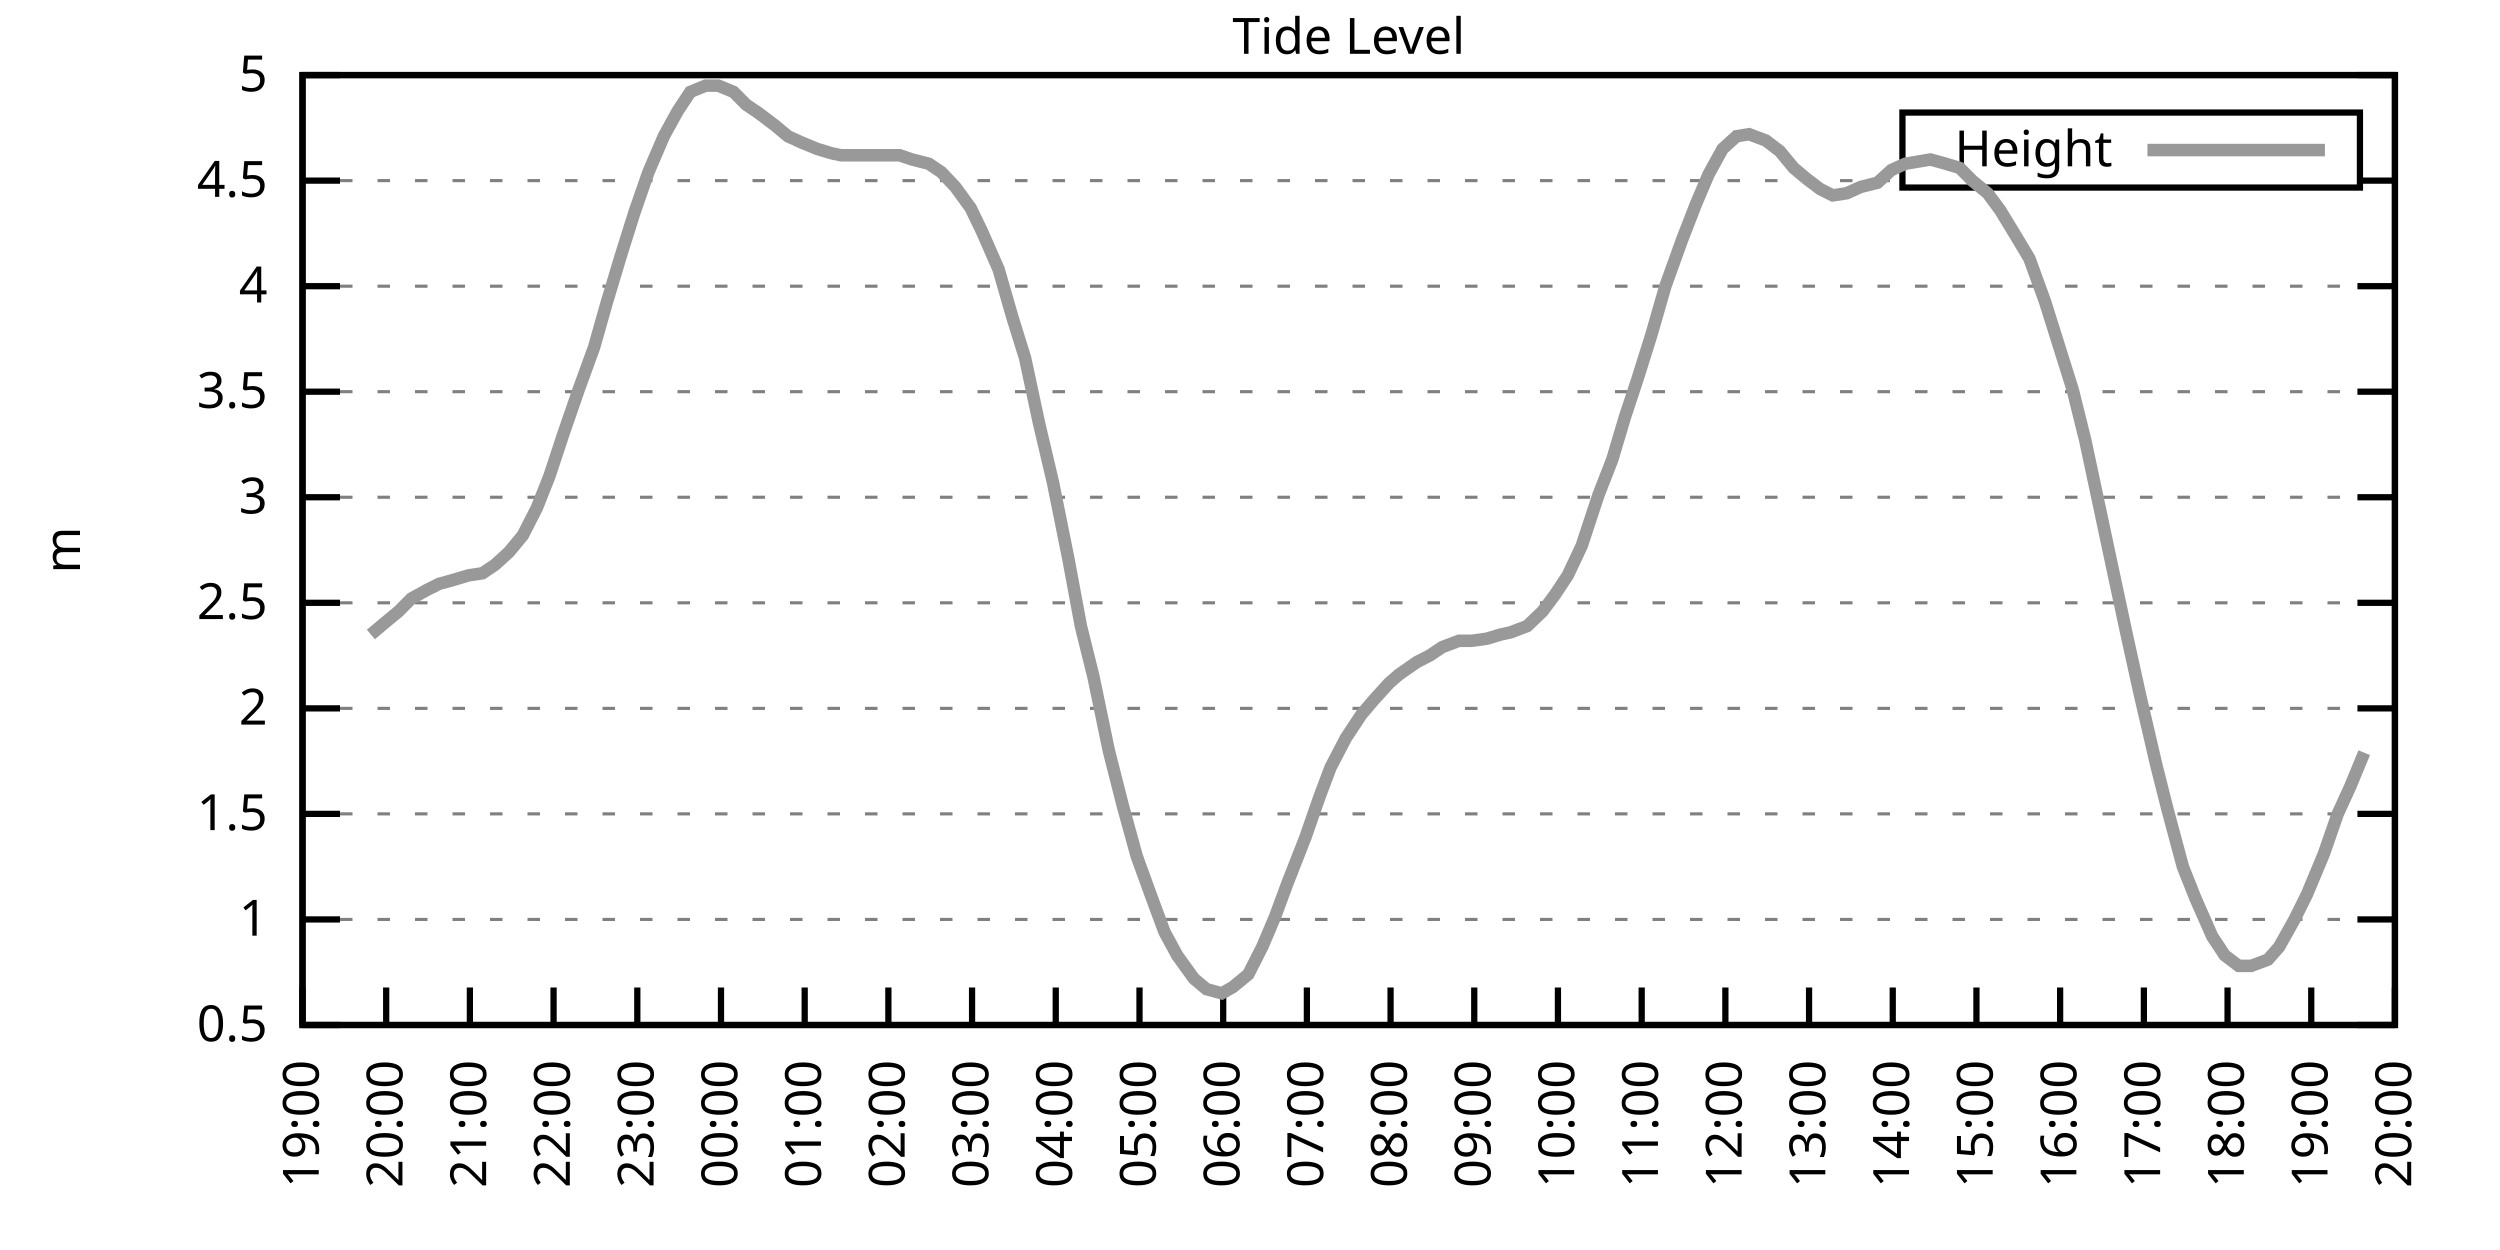
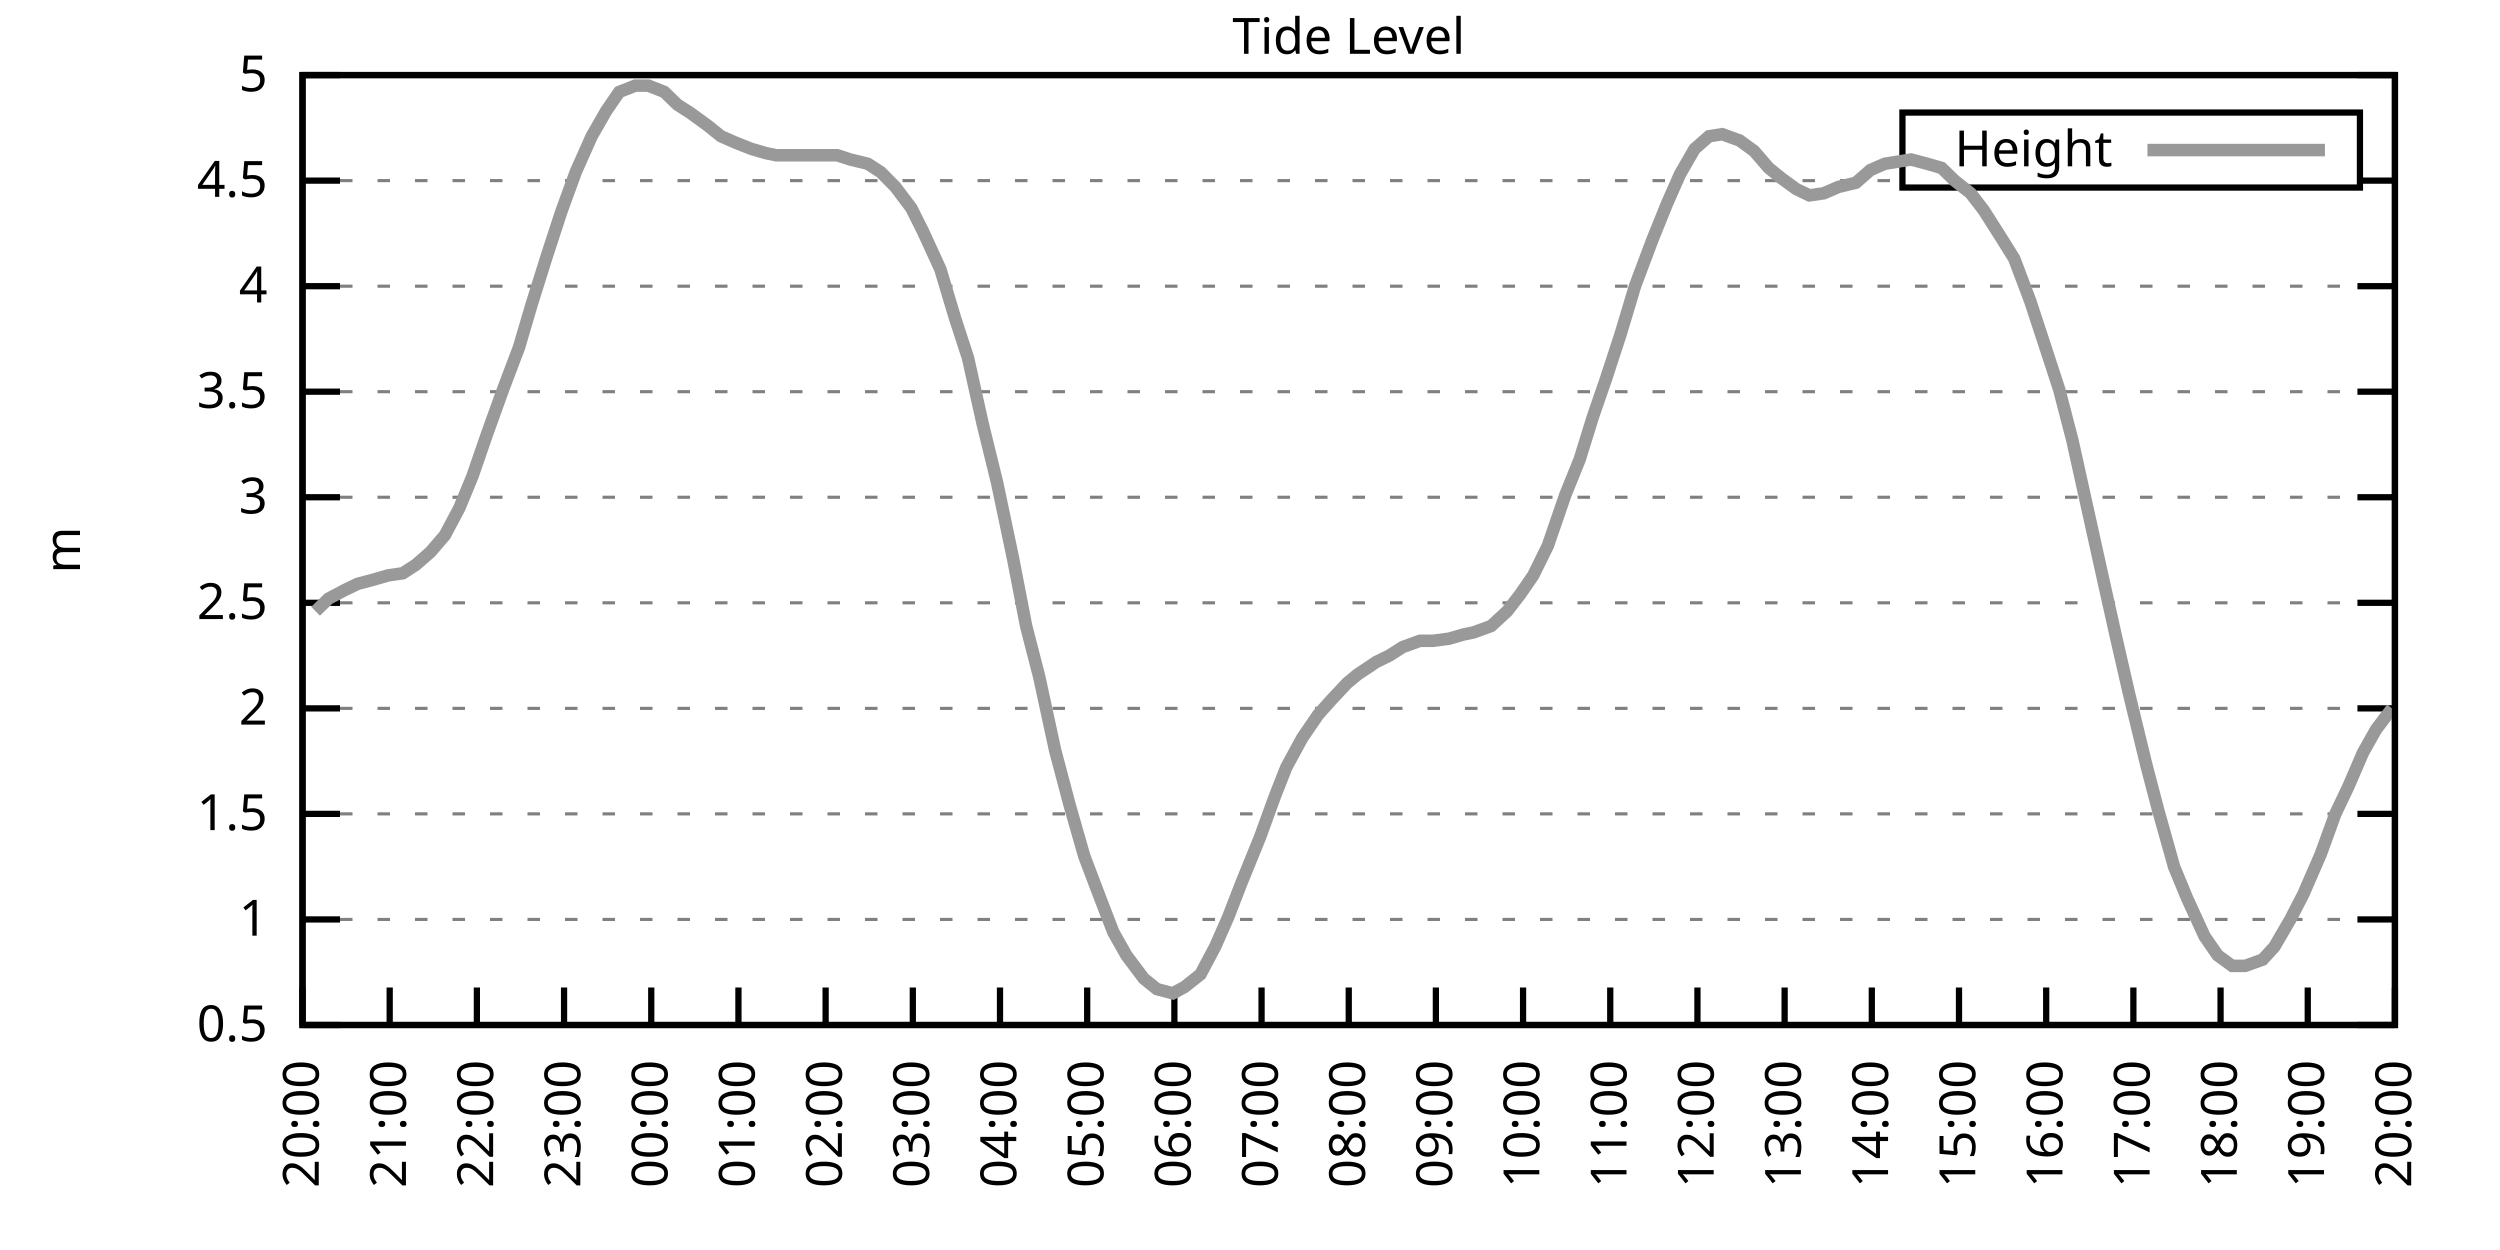
<svg xmlns="http://www.w3.org/2000/svg" xmlns:xlink="http://www.w3.org/1999/xlink" width="400" height="200" viewBox="0 0 400 200">
  <g id="gnuplot_canvas">
    <rect x="0" y="0" width="400" height="200" fill="none" />
    <defs>
      <circle id="gpDot" r="0.5" stroke-width="0.5" stroke="currentColor" />
      <path id="gpPt0" stroke-width="0.333" stroke="currentColor" d="M-1,0 h2 M0,-1 v2" />
      <path id="gpPt1" stroke-width="0.333" stroke="currentColor" d="M-1,-1 L1,1 M1,-1 L-1,1" />
      <path id="gpPt2" stroke-width="0.333" stroke="currentColor" d="M-1,0 L1,0 M0,-1 L0,1 M-1,-1 L1,1 M-1,1 L1,-1" />
      <rect id="gpPt3" stroke-width="0.333" stroke="currentColor" x="-1" y="-1" width="2" height="2" />
      <rect id="gpPt4" stroke-width="0.333" stroke="currentColor" fill="currentColor" x="-1" y="-1" width="2" height="2" />
      <circle id="gpPt5" stroke-width="0.333" stroke="currentColor" cx="0" cy="0" r="1" />
      <use xlink:href="#gpPt5" id="gpPt6" fill="currentColor" stroke="none" />
      <path id="gpPt7" stroke-width="0.333" stroke="currentColor" d="M0,-1.33 L-1.33,0.67 L1.33,0.67 z" />
      <use xlink:href="#gpPt7" id="gpPt8" fill="currentColor" stroke="none" />
      <use xlink:href="#gpPt7" id="gpPt9" stroke="currentColor" transform="rotate(180)" />
      <use xlink:href="#gpPt9" id="gpPt10" fill="currentColor" stroke="none" />
      <use xlink:href="#gpPt3" id="gpPt11" stroke="currentColor" transform="rotate(45)" />
      <use xlink:href="#gpPt11" id="gpPt12" fill="currentColor" stroke="none" />
      <path id="gpPt13" stroke-width="0.333" stroke="currentColor" d="M0,1.330 L1.265,0.411 L0.782,-1.067 L-0.782,-1.076 L-1.265,0.411 z" />
      <use xlink:href="#gpPt13" id="gpPt14" fill="currentColor" stroke="none" />
      <filter id="textbox" filterUnits="objectBoundingBox" x="0" y="0" height="1" width="1">
        <feFlood flood-color="white" flood-opacity="1" result="bgnd" />
        <feComposite in="SourceGraphic" in2="bgnd" operator="atop" />
      </filter>
      <filter id="greybox" filterUnits="objectBoundingBox" x="0" y="0" height="1" width="1">
        <feFlood flood-color="lightgrey" flood-opacity="1" result="grey" />
        <feComposite in="SourceGraphic" in2="grey" operator="atop" />
      </filter>
    </defs>
    <g fill="none" color="white" stroke="currentColor" stroke-width="1.00" stroke-linecap="butt" stroke-linejoin="miter">
</g>
    <g fill="none" color="black" stroke="currentColor" stroke-width="1.00" stroke-linecap="butt" stroke-linejoin="miter">
      <g stroke="none" shape-rendering="crispEdges">
        <polygon fill="rgb(255, 255, 255)" points="48.40,164.00 383.18,164.00 383.18,12.02 48.40,12.02 " />
      </g>
    </g>
    <g fill="none" color="black" stroke="currentColor" stroke-width="1.00" stroke-linecap="butt" stroke-linejoin="miter">
</g>
    <g fill="none" color="black" stroke="black" stroke-width="0.50" stroke-linecap="butt" stroke-linejoin="miter">
</g>
    <g fill="none" color="gray" stroke="currentColor" stroke-width="0.50" stroke-linecap="butt" stroke-linejoin="miter">
      <path stroke="gray" stroke-dasharray="2,4" class="gridline" d="M48.40,164.00 L383.19,164.00  " />
    </g>
    <g fill="none" color="gray" stroke="gray" stroke-width="1.00" stroke-linecap="butt" stroke-linejoin="miter">
</g>
    <g fill="none" color="black" stroke="currentColor" stroke-width="1.00" stroke-linecap="butt" stroke-linejoin="miter">
      <path stroke="black" d="M48.40,164.00 L54.40,164.00 M383.19,164.00 L377.19,164.00  " />
      <g transform="translate(42.80,166.60)" stroke="none" fill="black" font-family="Sans" font-size="8.00" text-anchor="end">
        <text>
          <tspan font-family="Sans"> 0.5</tspan>
        </text>
      </g>
    </g>
    <g fill="none" color="black" stroke="currentColor" stroke-width="1.00" stroke-linecap="butt" stroke-linejoin="miter">
</g>
    <g fill="none" color="black" stroke="black" stroke-width="0.50" stroke-linecap="butt" stroke-linejoin="miter">
</g>
    <g fill="none" color="gray" stroke="currentColor" stroke-width="0.50" stroke-linecap="butt" stroke-linejoin="miter">
      <path stroke="gray" stroke-dasharray="2,4" class="gridline" d="M48.40,147.11 L383.19,147.11  " />
    </g>
    <g fill="none" color="gray" stroke="gray" stroke-width="1.00" stroke-linecap="butt" stroke-linejoin="miter">
</g>
    <g fill="none" color="black" stroke="currentColor" stroke-width="1.00" stroke-linecap="butt" stroke-linejoin="miter">
      <path stroke="black" d="M48.40,147.11 L54.40,147.11 M383.19,147.11 L377.19,147.11  " />
      <g transform="translate(42.80,149.71)" stroke="none" fill="black" font-family="Sans" font-size="8.00" text-anchor="end">
        <text>
          <tspan font-family="Sans"> 1</tspan>
        </text>
      </g>
    </g>
    <g fill="none" color="black" stroke="currentColor" stroke-width="1.00" stroke-linecap="butt" stroke-linejoin="miter">
</g>
    <g fill="none" color="black" stroke="black" stroke-width="0.50" stroke-linecap="butt" stroke-linejoin="miter">
</g>
    <g fill="none" color="gray" stroke="currentColor" stroke-width="0.50" stroke-linecap="butt" stroke-linejoin="miter">
      <path stroke="gray" stroke-dasharray="2,4" class="gridline" d="M48.40,130.22 L383.19,130.22  " />
    </g>
    <g fill="none" color="gray" stroke="gray" stroke-width="1.00" stroke-linecap="butt" stroke-linejoin="miter">
</g>
    <g fill="none" color="black" stroke="currentColor" stroke-width="1.00" stroke-linecap="butt" stroke-linejoin="miter">
      <path stroke="black" d="M48.40,130.22 L54.40,130.22 M383.19,130.22 L377.19,130.22  " />
      <g transform="translate(42.80,132.82)" stroke="none" fill="black" font-family="Sans" font-size="8.00" text-anchor="end">
        <text>
          <tspan font-family="Sans"> 1.5</tspan>
        </text>
      </g>
    </g>
    <g fill="none" color="black" stroke="currentColor" stroke-width="1.00" stroke-linecap="butt" stroke-linejoin="miter">
</g>
    <g fill="none" color="black" stroke="black" stroke-width="0.50" stroke-linecap="butt" stroke-linejoin="miter">
</g>
    <g fill="none" color="gray" stroke="currentColor" stroke-width="0.50" stroke-linecap="butt" stroke-linejoin="miter">
      <path stroke="gray" stroke-dasharray="2,4" class="gridline" d="M48.40,113.34 L383.19,113.34  " />
    </g>
    <g fill="none" color="gray" stroke="gray" stroke-width="1.00" stroke-linecap="butt" stroke-linejoin="miter">
</g>
    <g fill="none" color="black" stroke="currentColor" stroke-width="1.00" stroke-linecap="butt" stroke-linejoin="miter">
      <path stroke="black" d="M48.40,113.34 L54.40,113.34 M383.19,113.34 L377.19,113.34  " />
      <g transform="translate(42.80,115.94)" stroke="none" fill="black" font-family="Sans" font-size="8.00" text-anchor="end">
        <text>
          <tspan font-family="Sans"> 2</tspan>
        </text>
      </g>
    </g>
    <g fill="none" color="black" stroke="currentColor" stroke-width="1.00" stroke-linecap="butt" stroke-linejoin="miter">
</g>
    <g fill="none" color="black" stroke="black" stroke-width="0.50" stroke-linecap="butt" stroke-linejoin="miter">
</g>
    <g fill="none" color="gray" stroke="currentColor" stroke-width="0.50" stroke-linecap="butt" stroke-linejoin="miter">
      <path stroke="gray" stroke-dasharray="2,4" class="gridline" d="M48.40,96.45 L383.19,96.45  " />
    </g>
    <g fill="none" color="gray" stroke="gray" stroke-width="1.00" stroke-linecap="butt" stroke-linejoin="miter">
</g>
    <g fill="none" color="black" stroke="currentColor" stroke-width="1.00" stroke-linecap="butt" stroke-linejoin="miter">
      <path stroke="black" d="M48.40,96.45 L54.40,96.45 M383.19,96.45 L377.19,96.45  " />
      <g transform="translate(42.80,99.05)" stroke="none" fill="black" font-family="Sans" font-size="8.00" text-anchor="end">
        <text>
          <tspan font-family="Sans"> 2.5</tspan>
        </text>
      </g>
    </g>
    <g fill="none" color="black" stroke="currentColor" stroke-width="1.00" stroke-linecap="butt" stroke-linejoin="miter">
</g>
    <g fill="none" color="black" stroke="black" stroke-width="0.50" stroke-linecap="butt" stroke-linejoin="miter">
</g>
    <g fill="none" color="gray" stroke="currentColor" stroke-width="0.50" stroke-linecap="butt" stroke-linejoin="miter">
      <path stroke="gray" stroke-dasharray="2,4" class="gridline" d="M48.40,79.56 L383.19,79.56  " />
    </g>
    <g fill="none" color="gray" stroke="gray" stroke-width="1.00" stroke-linecap="butt" stroke-linejoin="miter">
</g>
    <g fill="none" color="black" stroke="currentColor" stroke-width="1.00" stroke-linecap="butt" stroke-linejoin="miter">
      <path stroke="black" d="M48.40,79.56 L54.40,79.56 M383.19,79.56 L377.19,79.56  " />
      <g transform="translate(42.80,82.16)" stroke="none" fill="black" font-family="Sans" font-size="8.00" text-anchor="end">
        <text>
          <tspan font-family="Sans"> 3</tspan>
        </text>
      </g>
    </g>
    <g fill="none" color="black" stroke="currentColor" stroke-width="1.00" stroke-linecap="butt" stroke-linejoin="miter">
</g>
    <g fill="none" color="black" stroke="black" stroke-width="0.50" stroke-linecap="butt" stroke-linejoin="miter">
</g>
    <g fill="none" color="gray" stroke="currentColor" stroke-width="0.50" stroke-linecap="butt" stroke-linejoin="miter">
      <path stroke="gray" stroke-dasharray="2,4" class="gridline" d="M48.40,62.67 L383.19,62.67  " />
    </g>
    <g fill="none" color="gray" stroke="gray" stroke-width="1.00" stroke-linecap="butt" stroke-linejoin="miter">
</g>
    <g fill="none" color="black" stroke="currentColor" stroke-width="1.00" stroke-linecap="butt" stroke-linejoin="miter">
      <path stroke="black" d="M48.40,62.67 L54.40,62.67 M383.19,62.67 L377.19,62.67  " />
      <g transform="translate(42.80,65.27)" stroke="none" fill="black" font-family="Sans" font-size="8.00" text-anchor="end">
        <text>
          <tspan font-family="Sans"> 3.5</tspan>
        </text>
      </g>
    </g>
    <g fill="none" color="black" stroke="currentColor" stroke-width="1.00" stroke-linecap="butt" stroke-linejoin="miter">
</g>
    <g fill="none" color="black" stroke="black" stroke-width="0.50" stroke-linecap="butt" stroke-linejoin="miter">
</g>
    <g fill="none" color="gray" stroke="currentColor" stroke-width="0.50" stroke-linecap="butt" stroke-linejoin="miter">
      <path stroke="gray" stroke-dasharray="2,4" class="gridline" d="M48.40,45.79 L383.19,45.79  " />
    </g>
    <g fill="none" color="gray" stroke="gray" stroke-width="1.00" stroke-linecap="butt" stroke-linejoin="miter">
</g>
    <g fill="none" color="black" stroke="currentColor" stroke-width="1.00" stroke-linecap="butt" stroke-linejoin="miter">
      <path stroke="black" d="M48.40,45.79 L54.40,45.79 M383.19,45.79 L377.19,45.79  " />
      <g transform="translate(42.80,48.39)" stroke="none" fill="black" font-family="Sans" font-size="8.00" text-anchor="end">
        <text>
          <tspan font-family="Sans"> 4</tspan>
        </text>
      </g>
    </g>
    <g fill="none" color="black" stroke="currentColor" stroke-width="1.00" stroke-linecap="butt" stroke-linejoin="miter">
</g>
    <g fill="none" color="black" stroke="black" stroke-width="0.50" stroke-linecap="butt" stroke-linejoin="miter">
</g>
    <g fill="none" color="gray" stroke="currentColor" stroke-width="0.50" stroke-linecap="butt" stroke-linejoin="miter">
      <path stroke="gray" stroke-dasharray="2,4" class="gridline" d="M48.40,28.90 L304.39,28.90 M377.59,28.90 L383.19,28.90  " />
    </g>
    <g fill="none" color="gray" stroke="gray" stroke-width="1.00" stroke-linecap="butt" stroke-linejoin="miter">
</g>
    <g fill="none" color="black" stroke="currentColor" stroke-width="1.00" stroke-linecap="butt" stroke-linejoin="miter">
      <path stroke="black" d="M48.40,28.90 L54.40,28.90 M383.19,28.90 L377.19,28.90  " />
      <g transform="translate(42.80,31.50)" stroke="none" fill="black" font-family="Sans" font-size="8.00" text-anchor="end">
        <text>
          <tspan font-family="Sans"> 4.5</tspan>
        </text>
      </g>
    </g>
    <g fill="none" color="black" stroke="currentColor" stroke-width="1.00" stroke-linecap="butt" stroke-linejoin="miter">
</g>
    <g fill="none" color="black" stroke="black" stroke-width="0.50" stroke-linecap="butt" stroke-linejoin="miter">
</g>
    <g fill="none" color="gray" stroke="currentColor" stroke-width="0.50" stroke-linecap="butt" stroke-linejoin="miter">
      <path stroke="gray" stroke-dasharray="2,4" class="gridline" d="M48.40,12.01 L383.19,12.01  " />
    </g>
    <g fill="none" color="gray" stroke="gray" stroke-width="1.00" stroke-linecap="butt" stroke-linejoin="miter">
</g>
    <g fill="none" color="black" stroke="currentColor" stroke-width="1.00" stroke-linecap="butt" stroke-linejoin="miter">
      <path stroke="black" d="M48.40,12.01 L54.40,12.01 M383.19,12.01 L377.19,12.01  " />
      <g transform="translate(42.80,14.61)" stroke="none" fill="black" font-family="Sans" font-size="8.00" text-anchor="end">
        <text>
          <tspan font-family="Sans"> 5</tspan>
        </text>
      </g>
    </g>
    <g fill="none" color="black" stroke="currentColor" stroke-width="1.00" stroke-linecap="butt" stroke-linejoin="miter">
      <path stroke="black" d="M48.40,164.00 L48.40,158.00  " />
      <g transform="translate(51.00,169.60) rotate(270.00)" stroke="none" fill="black" font-family="Sans" font-size="8.00" text-anchor="end">
        <text>
-           <tspan font-family="Sans">19:00</tspan>
-         </text>
-       </g>
-     </g>
-     <g fill="none" color="black" stroke="currentColor" stroke-width="1.00" stroke-linecap="butt" stroke-linejoin="miter">
-       <path stroke="black" d="M61.79,164.00 L61.79,158.00  " />
-       <g transform="translate(64.39,169.60) rotate(270.00)" stroke="none" fill="black" font-family="Sans" font-size="8.00" text-anchor="end">
-         <text>
          <tspan font-family="Sans">20:00</tspan>
        </text>
      </g>
    </g>
    <g fill="none" color="black" stroke="currentColor" stroke-width="1.00" stroke-linecap="butt" stroke-linejoin="miter">
-       <path stroke="black" d="M75.18,164.00 L75.18,158.00  " />
-       <g transform="translate(77.78,169.60) rotate(270.00)" stroke="none" fill="black" font-family="Sans" font-size="8.00" text-anchor="end">
+       <path stroke="black" d="M62.35,164.00 L62.35,158.00  " />
+       <g transform="translate(64.95,169.60) rotate(270.00)" stroke="none" fill="black" font-family="Sans" font-size="8.00" text-anchor="end">
        <text>
          <tspan font-family="Sans">21:00</tspan>
        </text>
      </g>
    </g>
    <g fill="none" color="black" stroke="currentColor" stroke-width="1.00" stroke-linecap="butt" stroke-linejoin="miter">
-       <path stroke="black" d="M88.57,164.00 L88.57,158.00  " />
-       <g transform="translate(91.17,169.60) rotate(270.00)" stroke="none" fill="black" font-family="Sans" font-size="8.00" text-anchor="end">
+       <path stroke="black" d="M76.30,164.00 L76.30,158.00  " />
+       <g transform="translate(78.90,169.60) rotate(270.00)" stroke="none" fill="black" font-family="Sans" font-size="8.00" text-anchor="end">
        <text>
          <tspan font-family="Sans">22:00</tspan>
        </text>
      </g>
    </g>
    <g fill="none" color="black" stroke="currentColor" stroke-width="1.00" stroke-linecap="butt" stroke-linejoin="miter">
-       <path stroke="black" d="M101.97,164.00 L101.97,158.00  " />
-       <g transform="translate(104.57,169.60) rotate(270.00)" stroke="none" fill="black" font-family="Sans" font-size="8.00" text-anchor="end">
+       <path stroke="black" d="M90.25,164.00 L90.25,158.00  " />
+       <g transform="translate(92.85,169.60) rotate(270.00)" stroke="none" fill="black" font-family="Sans" font-size="8.00" text-anchor="end">
        <text>
          <tspan font-family="Sans">23:00</tspan>
        </text>
      </g>
    </g>
    <g fill="none" color="black" stroke="currentColor" stroke-width="1.00" stroke-linecap="butt" stroke-linejoin="miter">
-       <path stroke="black" d="M115.36,164.00 L115.36,158.00  " />
-       <g transform="translate(117.96,169.60) rotate(270.00)" stroke="none" fill="black" font-family="Sans" font-size="8.00" text-anchor="end">
+       <path stroke="black" d="M104.20,164.00 L104.20,158.00  " />
+       <g transform="translate(106.80,169.60) rotate(270.00)" stroke="none" fill="black" font-family="Sans" font-size="8.00" text-anchor="end">
        <text>
          <tspan font-family="Sans">00:00</tspan>
        </text>
      </g>
    </g>
    <g fill="none" color="black" stroke="currentColor" stroke-width="1.00" stroke-linecap="butt" stroke-linejoin="miter">
-       <path stroke="black" d="M128.75,164.00 L128.75,158.00  " />
-       <g transform="translate(131.35,169.60) rotate(270.00)" stroke="none" fill="black" font-family="Sans" font-size="8.00" text-anchor="end">
+       <path stroke="black" d="M118.15,164.00 L118.15,158.00  " />
+       <g transform="translate(120.75,169.60) rotate(270.00)" stroke="none" fill="black" font-family="Sans" font-size="8.00" text-anchor="end">
        <text>
          <tspan font-family="Sans">01:00</tspan>
        </text>
      </g>
    </g>
    <g fill="none" color="black" stroke="currentColor" stroke-width="1.00" stroke-linecap="butt" stroke-linejoin="miter">
-       <path stroke="black" d="M142.14,164.00 L142.14,158.00  " />
-       <g transform="translate(144.74,169.60) rotate(270.00)" stroke="none" fill="black" font-family="Sans" font-size="8.00" text-anchor="end">
+       <path stroke="black" d="M132.10,164.00 L132.10,158.00  " />
+       <g transform="translate(134.70,169.60) rotate(270.00)" stroke="none" fill="black" font-family="Sans" font-size="8.00" text-anchor="end">
        <text>
          <tspan font-family="Sans">02:00</tspan>
        </text>
      </g>
    </g>
    <g fill="none" color="black" stroke="currentColor" stroke-width="1.00" stroke-linecap="butt" stroke-linejoin="miter">
-       <path stroke="black" d="M155.53,164.00 L155.53,158.00  " />
-       <g transform="translate(158.13,169.60) rotate(270.00)" stroke="none" fill="black" font-family="Sans" font-size="8.00" text-anchor="end">
+       <path stroke="black" d="M146.05,164.00 L146.05,158.00  " />
+       <g transform="translate(148.65,169.60) rotate(270.00)" stroke="none" fill="black" font-family="Sans" font-size="8.00" text-anchor="end">
        <text>
          <tspan font-family="Sans">03:00</tspan>
        </text>
      </g>
    </g>
    <g fill="none" color="black" stroke="currentColor" stroke-width="1.00" stroke-linecap="butt" stroke-linejoin="miter">
-       <path stroke="black" d="M168.92,164.00 L168.92,158.00  " />
-       <g transform="translate(171.52,169.60) rotate(270.00)" stroke="none" fill="black" font-family="Sans" font-size="8.00" text-anchor="end">
+       <path stroke="black" d="M160.00,164.00 L160.00,158.00  " />
+       <g transform="translate(162.60,169.60) rotate(270.00)" stroke="none" fill="black" font-family="Sans" font-size="8.00" text-anchor="end">
        <text>
          <tspan font-family="Sans">04:00</tspan>
        </text>
      </g>
    </g>
    <g fill="none" color="black" stroke="currentColor" stroke-width="1.00" stroke-linecap="butt" stroke-linejoin="miter">
-       <path stroke="black" d="M182.32,164.00 L182.32,158.00  " />
-       <g transform="translate(184.92,169.60) rotate(270.00)" stroke="none" fill="black" font-family="Sans" font-size="8.00" text-anchor="end">
+       <path stroke="black" d="M173.95,164.00 L173.95,158.00  " />
+       <g transform="translate(176.55,169.60) rotate(270.00)" stroke="none" fill="black" font-family="Sans" font-size="8.00" text-anchor="end">
        <text>
          <tspan font-family="Sans">05:00</tspan>
        </text>
      </g>
    </g>
    <g fill="none" color="black" stroke="currentColor" stroke-width="1.00" stroke-linecap="butt" stroke-linejoin="miter">
-       <path stroke="black" d="M195.71,164.00 L195.71,158.00  " />
-       <g transform="translate(198.31,169.60) rotate(270.00)" stroke="none" fill="black" font-family="Sans" font-size="8.00" text-anchor="end">
+       <path stroke="black" d="M187.90,164.00 L187.90,158.00  " />
+       <g transform="translate(190.50,169.60) rotate(270.00)" stroke="none" fill="black" font-family="Sans" font-size="8.00" text-anchor="end">
        <text>
          <tspan font-family="Sans">06:00</tspan>
        </text>
      </g>
    </g>
    <g fill="none" color="black" stroke="currentColor" stroke-width="1.00" stroke-linecap="butt" stroke-linejoin="miter">
-       <path stroke="black" d="M209.10,164.00 L209.10,158.00  " />
-       <g transform="translate(211.70,169.60) rotate(270.00)" stroke="none" fill="black" font-family="Sans" font-size="8.00" text-anchor="end">
+       <path stroke="black" d="M201.85,164.00 L201.85,158.00  " />
+       <g transform="translate(204.45,169.60) rotate(270.00)" stroke="none" fill="black" font-family="Sans" font-size="8.00" text-anchor="end">
        <text>
          <tspan font-family="Sans">07:00</tspan>
        </text>
      </g>
    </g>
    <g fill="none" color="black" stroke="currentColor" stroke-width="1.00" stroke-linecap="butt" stroke-linejoin="miter">
-       <path stroke="black" d="M222.49,164.00 L222.49,158.00  " />
-       <g transform="translate(225.09,169.60) rotate(270.00)" stroke="none" fill="black" font-family="Sans" font-size="8.00" text-anchor="end">
+       <path stroke="black" d="M215.80,164.00 L215.80,158.00  " />
+       <g transform="translate(218.40,169.60) rotate(270.00)" stroke="none" fill="black" font-family="Sans" font-size="8.00" text-anchor="end">
        <text>
          <tspan font-family="Sans">08:00</tspan>
        </text>
      </g>
    </g>
    <g fill="none" color="black" stroke="currentColor" stroke-width="1.00" stroke-linecap="butt" stroke-linejoin="miter">
-       <path stroke="black" d="M235.88,164.00 L235.88,158.00  " />
-       <g transform="translate(238.48,169.60) rotate(270.00)" stroke="none" fill="black" font-family="Sans" font-size="8.00" text-anchor="end">
+       <path stroke="black" d="M229.74,164.00 L229.74,158.00  " />
+       <g transform="translate(232.34,169.60) rotate(270.00)" stroke="none" fill="black" font-family="Sans" font-size="8.00" text-anchor="end">
        <text>
          <tspan font-family="Sans">09:00</tspan>
        </text>
      </g>
    </g>
    <g fill="none" color="black" stroke="currentColor" stroke-width="1.00" stroke-linecap="butt" stroke-linejoin="miter">
-       <path stroke="black" d="M249.27,164.00 L249.27,158.00  " />
-       <g transform="translate(251.87,169.60) rotate(270.00)" stroke="none" fill="black" font-family="Sans" font-size="8.00" text-anchor="end">
+       <path stroke="black" d="M243.69,164.00 L243.69,158.00  " />
+       <g transform="translate(246.29,169.60) rotate(270.00)" stroke="none" fill="black" font-family="Sans" font-size="8.00" text-anchor="end">
        <text>
          <tspan font-family="Sans">10:00</tspan>
        </text>
      </g>
    </g>
    <g fill="none" color="black" stroke="currentColor" stroke-width="1.00" stroke-linecap="butt" stroke-linejoin="miter">
-       <path stroke="black" d="M262.67,164.00 L262.67,158.00  " />
-       <g transform="translate(265.27,169.60) rotate(270.00)" stroke="none" fill="black" font-family="Sans" font-size="8.00" text-anchor="end">
+       <path stroke="black" d="M257.64,164.00 L257.64,158.00  " />
+       <g transform="translate(260.24,169.60) rotate(270.00)" stroke="none" fill="black" font-family="Sans" font-size="8.00" text-anchor="end">
        <text>
          <tspan font-family="Sans">11:00</tspan>
        </text>
      </g>
    </g>
    <g fill="none" color="black" stroke="currentColor" stroke-width="1.00" stroke-linecap="butt" stroke-linejoin="miter">
-       <path stroke="black" d="M276.06,164.00 L276.06,158.00  " />
-       <g transform="translate(278.66,169.60) rotate(270.00)" stroke="none" fill="black" font-family="Sans" font-size="8.00" text-anchor="end">
+       <path stroke="black" d="M271.59,164.00 L271.59,158.00  " />
+       <g transform="translate(274.19,169.60) rotate(270.00)" stroke="none" fill="black" font-family="Sans" font-size="8.00" text-anchor="end">
        <text>
          <tspan font-family="Sans">12:00</tspan>
        </text>
      </g>
    </g>
    <g fill="none" color="black" stroke="currentColor" stroke-width="1.00" stroke-linecap="butt" stroke-linejoin="miter">
-       <path stroke="black" d="M289.45,164.00 L289.45,158.00  " />
-       <g transform="translate(292.05,169.60) rotate(270.00)" stroke="none" fill="black" font-family="Sans" font-size="8.00" text-anchor="end">
+       <path stroke="black" d="M285.54,164.00 L285.54,158.00  " />
+       <g transform="translate(288.14,169.60) rotate(270.00)" stroke="none" fill="black" font-family="Sans" font-size="8.00" text-anchor="end">
        <text>
          <tspan font-family="Sans">13:00</tspan>
        </text>
      </g>
    </g>
    <g fill="none" color="black" stroke="currentColor" stroke-width="1.00" stroke-linecap="butt" stroke-linejoin="miter">
-       <path stroke="black" d="M302.84,164.00 L302.84,158.00  " />
-       <g transform="translate(305.44,169.60) rotate(270.00)" stroke="none" fill="black" font-family="Sans" font-size="8.00" text-anchor="end">
+       <path stroke="black" d="M299.49,164.00 L299.49,158.00  " />
+       <g transform="translate(302.09,169.60) rotate(270.00)" stroke="none" fill="black" font-family="Sans" font-size="8.00" text-anchor="end">
        <text>
          <tspan font-family="Sans">14:00</tspan>
        </text>
      </g>
    </g>
    <g fill="none" color="black" stroke="currentColor" stroke-width="1.00" stroke-linecap="butt" stroke-linejoin="miter">
-       <path stroke="black" d="M316.23,164.00 L316.23,158.00  " />
-       <g transform="translate(318.83,169.60) rotate(270.00)" stroke="none" fill="black" font-family="Sans" font-size="8.00" text-anchor="end">
+       <path stroke="black" d="M313.44,164.00 L313.44,158.00  " />
+       <g transform="translate(316.04,169.60) rotate(270.00)" stroke="none" fill="black" font-family="Sans" font-size="8.00" text-anchor="end">
        <text>
          <tspan font-family="Sans">15:00</tspan>
        </text>
      </g>
    </g>
    <g fill="none" color="black" stroke="currentColor" stroke-width="1.00" stroke-linecap="butt" stroke-linejoin="miter">
-       <path stroke="black" d="M329.62,164.00 L329.62,158.00  " />
-       <g transform="translate(332.22,169.60) rotate(270.00)" stroke="none" fill="black" font-family="Sans" font-size="8.00" text-anchor="end">
+       <path stroke="black" d="M327.39,164.00 L327.39,158.00  " />
+       <g transform="translate(329.99,169.60) rotate(270.00)" stroke="none" fill="black" font-family="Sans" font-size="8.00" text-anchor="end">
        <text>
          <tspan font-family="Sans">16:00</tspan>
        </text>
      </g>
    </g>
    <g fill="none" color="black" stroke="currentColor" stroke-width="1.00" stroke-linecap="butt" stroke-linejoin="miter">
-       <path stroke="black" d="M343.02,164.00 L343.02,158.00  " />
-       <g transform="translate(345.62,169.60) rotate(270.00)" stroke="none" fill="black" font-family="Sans" font-size="8.00" text-anchor="end">
+       <path stroke="black" d="M341.34,164.00 L341.34,158.00  " />
+       <g transform="translate(343.94,169.60) rotate(270.00)" stroke="none" fill="black" font-family="Sans" font-size="8.00" text-anchor="end">
        <text>
          <tspan font-family="Sans">17:00</tspan>
        </text>
      </g>
    </g>
    <g fill="none" color="black" stroke="currentColor" stroke-width="1.00" stroke-linecap="butt" stroke-linejoin="miter">
-       <path stroke="black" d="M356.41,164.00 L356.41,158.00  " />
-       <g transform="translate(359.01,169.60) rotate(270.00)" stroke="none" fill="black" font-family="Sans" font-size="8.00" text-anchor="end">
+       <path stroke="black" d="M355.29,164.00 L355.29,158.00  " />
+       <g transform="translate(357.89,169.60) rotate(270.00)" stroke="none" fill="black" font-family="Sans" font-size="8.00" text-anchor="end">
        <text>
          <tspan font-family="Sans">18:00</tspan>
        </text>
      </g>
    </g>
    <g fill="none" color="black" stroke="currentColor" stroke-width="1.00" stroke-linecap="butt" stroke-linejoin="miter">
-       <path stroke="black" d="M369.80,164.00 L369.80,158.00  " />
-       <g transform="translate(372.40,169.60) rotate(270.00)" stroke="none" fill="black" font-family="Sans" font-size="8.00" text-anchor="end">
+       <path stroke="black" d="M369.24,164.00 L369.24,158.00  " />
+       <g transform="translate(371.84,169.60) rotate(270.00)" stroke="none" fill="black" font-family="Sans" font-size="8.00" text-anchor="end">
        <text>
          <tspan font-family="Sans">19:00</tspan>
        </text>
      </g>
    </g>
    <g fill="none" color="black" stroke="currentColor" stroke-width="1.00" stroke-linecap="butt" stroke-linejoin="miter">
      <path stroke="black" d="M383.19,164.00 L383.19,158.00  " />
      <g transform="translate(385.79,169.60) rotate(270.00)" stroke="none" fill="black" font-family="Sans" font-size="8.00" text-anchor="end">
        <text>
          <tspan font-family="Sans">20:00</tspan>
        </text>
      </g>
    </g>
    <g fill="none" color="black" stroke="currentColor" stroke-width="1.00" stroke-linecap="butt" stroke-linejoin="miter">
</g>
    <g fill="none" color="black" stroke="currentColor" stroke-width="1.00" stroke-linecap="butt" stroke-linejoin="miter">
      <path stroke="black" d="M48.40,12.01 L48.40,164.00 L383.19,164.00 L383.19,12.01 L48.40,12.01 Z  " />
    </g>
    <g fill="none" color="black" stroke="currentColor" stroke-width="1.00" stroke-linecap="butt" stroke-linejoin="miter">
</g>
    <g fill="none" color="black" stroke="currentColor" stroke-width="1.00" stroke-linecap="butt" stroke-linejoin="miter">
      <path stroke="black" d="M304.39,30.01 L304.39,18.01 L377.59,18.01 L377.59,30.01 L304.39,30.01 Z  " />
    </g>
    <g id="Tide_level_plot_1">
      <g fill="none" color="white" stroke="black" stroke-width="2.00" stroke-linecap="butt" stroke-linejoin="miter">
</g>
      <g fill="none" color="black" stroke="currentColor" stroke-width="2.00" stroke-linecap="butt" stroke-linejoin="miter">
        <g transform="translate(337.99,26.61)" stroke="none" fill="black" font-family="Sans" font-size="8.00" text-anchor="end">
          <text>
            <tspan font-family="Sans">Height</tspan>
          </text>
        </g>
      </g>
      <g fill="none" color="black" stroke="currentColor" stroke-width="2.00" stroke-linecap="butt" stroke-linejoin="miter">
-         <path stroke="rgb(153, 153, 153)" d="M343.59,24.01 L371.99,24.01 M59.34,101.52 L61.35,99.83 L63.80,97.80 L65.81,95.77 L68.26,94.42 L70.27,93.41   L72.73,92.73 L74.96,92.06 L77.19,91.72 L79.20,90.37 L81.43,88.34 L83.66,85.64 L85.90,81.25 L87.91,76.18   L90.14,69.43 L92.59,62.34 L95.05,55.58 L97.06,48.49 L99.29,41.06 L101.52,33.96 L103.75,27.55 L106.21,21.80   L108.44,17.75 L110.45,14.71 L112.90,13.70 L114.91,13.70 L117.37,14.71 L119.38,16.74 L121.38,18.09 L124.06,20.12   L126.07,21.80 L128.30,22.82 L130.76,23.83 L132.99,24.51 L134.55,24.84 L137.23,24.84 L139.24,24.84 L141.92,24.84   L143.93,24.84 L145.94,25.52 L148.61,26.20 L150.62,27.55 L152.85,29.91 L155.31,33.29 L157.10,37.00 L159.77,43.08   L162.01,50.85 L164.01,57.27 L166.25,67.74 L168.48,77.20 L170.93,89.36 L172.94,100.16 L174.95,108.27 L177.41,120.09   L179.64,128.87 L181.87,136.98 L184.32,143.73 L186.33,149.14 L188.34,152.85 L191.02,156.57 L193.03,158.26 L195.48,158.93   L197.27,157.92 L199.73,155.89 L201.96,151.50 L203.97,146.77 L205.97,141.37 L208.88,133.94 L211.11,127.52 L212.89,122.79   L215.35,118.07 L217.80,114.35 L219.81,111.99 L222.27,109.28 L223.83,107.93 L226.73,105.91 L228.74,104.89 L230.75,103.54   L233.43,102.53 L235.44,102.53 L237.89,102.19 L240.12,101.52 L241.69,101.18 L244.36,100.16 L246.82,97.80 L248.83,95.10   L250.84,92.06 L253.07,87.33 L255.75,79.22 L257.98,73.48 L259.99,66.73 L262.00,60.65 L264.23,53.55 L266.46,45.79   L269.14,38.35 L271.37,32.61 L273.38,27.88 L275.61,23.83 L277.84,21.80 L279.85,21.47 L282.53,22.48 L284.76,24.17   L286.99,26.87 L289.00,28.56 L291.23,30.25 L293.24,31.26 L295.48,30.92 L297.71,29.91 L300.39,29.24 L302.62,27.21   L304.85,26.20 L306.86,25.86 L308.87,25.52 L311.32,26.20 L313.55,26.87 L315.56,28.90 L318.02,30.92 L320.03,33.63   L322.70,38.02 L324.71,41.39 L327.17,48.15 L329.40,55.24 L331.63,62.34 L333.64,70.44 L335.87,80.91 L337.88,90.37   L340.34,101.85 L342.35,110.97 L345.02,122.46 L346.81,129.55 L349.26,138.67 L351.27,143.73 L353.95,149.81 L355.96,152.85   L358.19,154.54 L360.20,154.54 L362.88,153.53 L364.66,151.50 L367.12,147.11 L369.13,143.06 L371.81,136.64 L374.04,130.22   L376.05,125.83 L378.28,120.43  " />
+         <path stroke="rgb(153, 153, 153)" d="M343.59,24.01 L371.99,24.01 M50.49,97.80 L52.58,95.77 L55.14,94.42 L57.23,93.41 L59.79,92.73 L62.12,92.06   L64.44,91.72 L66.53,90.37 L68.86,88.34 L71.18,85.64 L73.51,81.25 L75.60,76.18 L77.93,69.43 L80.48,62.34   L83.04,55.58 L85.13,48.49 L87.46,41.06 L89.78,33.96 L92.11,27.55 L94.67,21.80 L96.99,17.75 L99.08,14.71   L101.64,13.70 L103.73,13.70 L106.29,14.71 L108.38,16.74 L110.48,18.09 L113.27,20.12 L115.36,21.80 L117.68,22.82   L120.24,23.83 L122.57,24.51 L124.19,24.84 L126.98,24.84 L129.08,24.84 L131.87,24.84 L133.96,24.84 L136.05,25.52   L138.84,26.20 L140.93,27.55 L143.26,29.91 L145.81,33.29 L147.67,37.00 L150.46,43.08 L152.79,50.85 L154.88,57.27   L157.21,67.74 L159.53,77.20 L162.09,89.36 L164.18,100.16 L166.27,108.27 L168.83,120.09 L171.16,128.87 L173.48,136.98   L176.04,143.73 L178.13,149.14 L180.22,152.85 L183.01,156.57 L185.11,158.26 L187.66,158.93 L189.52,157.92 L192.08,155.89   L194.41,151.50 L196.50,146.77 L198.59,141.37 L201.61,133.94 L203.94,127.52 L205.80,122.79 L208.36,118.07 L210.91,114.35   L213.01,111.99 L215.56,109.28 L217.19,107.93 L220.21,105.91 L222.30,104.89 L224.40,103.54 L227.19,102.53 L229.28,102.53   L231.84,102.19 L234.16,101.52 L235.79,101.18 L238.58,100.16 L241.14,97.80 L243.23,95.10 L245.32,92.06 L247.65,87.33   L250.44,79.22 L252.76,73.48 L254.85,66.73 L256.95,60.65 L259.27,53.55 L261.60,45.79 L264.39,38.35 L266.71,32.61   L268.80,27.88 L271.13,23.83 L273.45,21.80 L275.55,21.47 L278.34,22.48 L280.66,24.17 L282.99,26.87 L285.08,28.56   L287.40,30.25 L289.50,31.26 L291.82,30.92 L294.15,29.91 L296.94,29.24 L299.26,27.21 L301.58,26.20 L303.68,25.86   L305.77,25.52 L308.33,26.20 L310.65,26.87 L312.74,28.90 L315.30,30.92 L317.39,33.63 L320.18,38.02 L322.28,41.39   L324.83,48.15 L327.16,55.24 L329.48,62.34 L331.58,70.44 L333.90,80.91 L335.99,90.37 L338.55,101.85 L340.64,110.97   L343.43,122.46 L345.29,129.55 L347.85,138.67 L349.94,143.73 L352.73,149.81 L354.83,152.85 L357.15,154.54 L359.24,154.54   L362.03,153.53 L363.89,151.50 L366.45,147.11 L368.54,143.06 L371.33,136.64 L373.66,130.22 L375.75,125.83 L378.08,120.43   L380.17,116.71 L382.73,113.34  " />
      </g>
    </g>
    <g fill="none" color="black" stroke="currentColor" stroke-width="2.00" stroke-linecap="butt" stroke-linejoin="miter">
</g>
    <g fill="none" color="black" stroke="black" stroke-width="1.00" stroke-linecap="butt" stroke-linejoin="miter">
</g>
    <g fill="none" color="black" stroke="currentColor" stroke-width="1.00" stroke-linecap="butt" stroke-linejoin="miter">
      <path stroke="black" d="M48.40,12.01 L48.40,164.00 L383.19,164.00 L383.19,12.01 L48.40,12.01 Z  " />
      <g transform="translate(12.80,88.01) rotate(270.00)" stroke="none" fill="black" font-family="Sans" font-size="8.00" text-anchor="middle">
        <text>
          <tspan font-family="Sans">m</tspan>
        </text>
      </g>
    </g>
    <g fill="none" color="black" stroke="currentColor" stroke-width="1.00" stroke-linecap="butt" stroke-linejoin="miter">
</g>
    <g fill="none" color="black" stroke="currentColor" stroke-width="1.00" stroke-linecap="butt" stroke-linejoin="miter">
      <g transform="translate(215.79,8.61)" stroke="none" fill="black" font-family="Sans" font-size="8.00" text-anchor="middle">
        <text>
          <tspan font-family="Sans">Tide Level</tspan>
        </text>
      </g>
    </g>
    <g fill="none" color="black" stroke="currentColor" stroke-width="1.00" stroke-linecap="butt" stroke-linejoin="miter">
</g>
  </g>
</svg>
